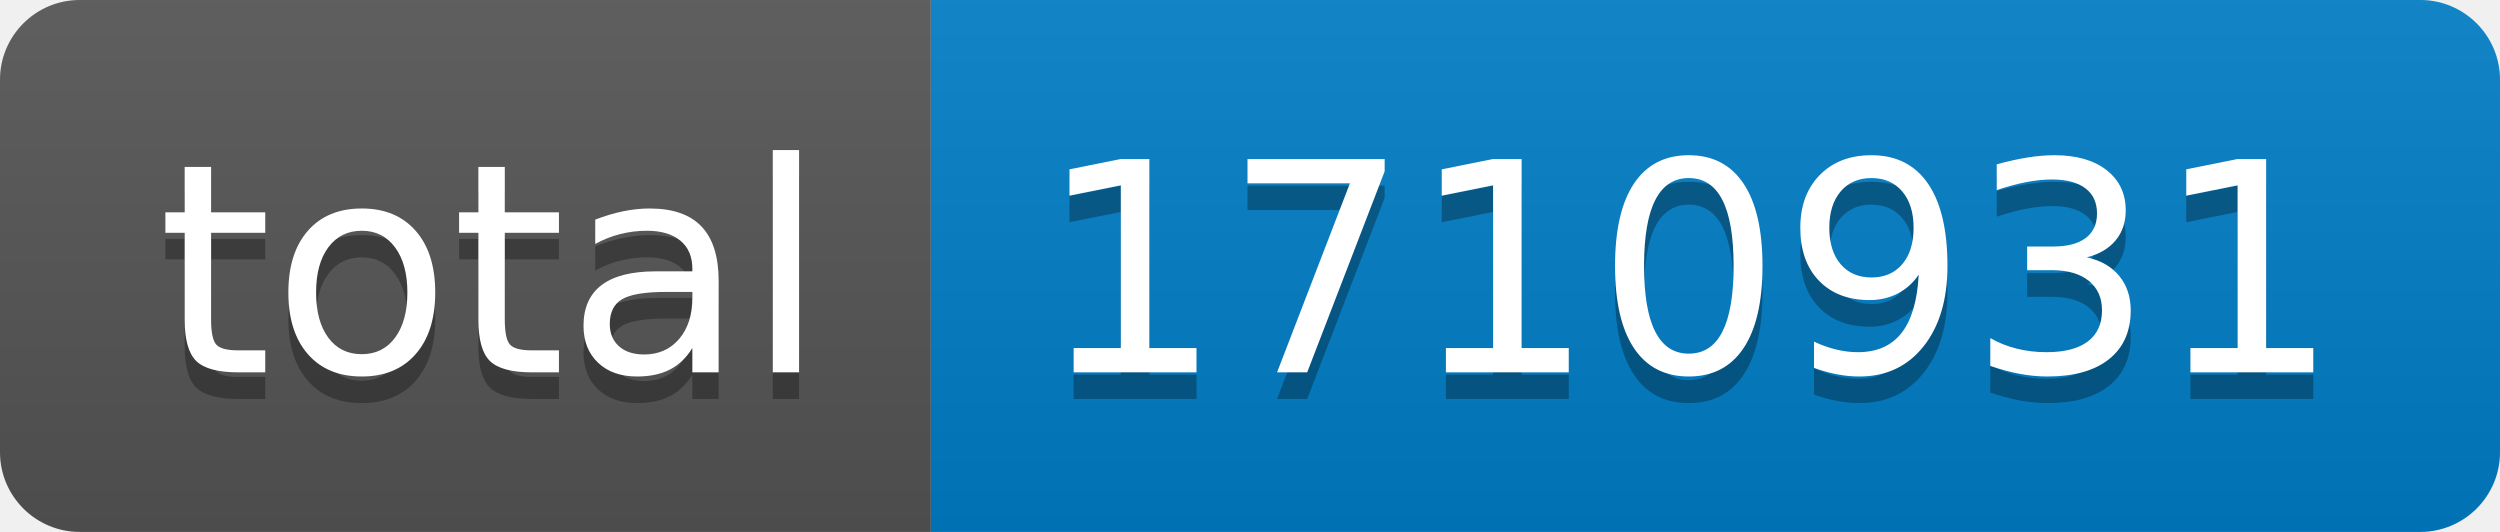
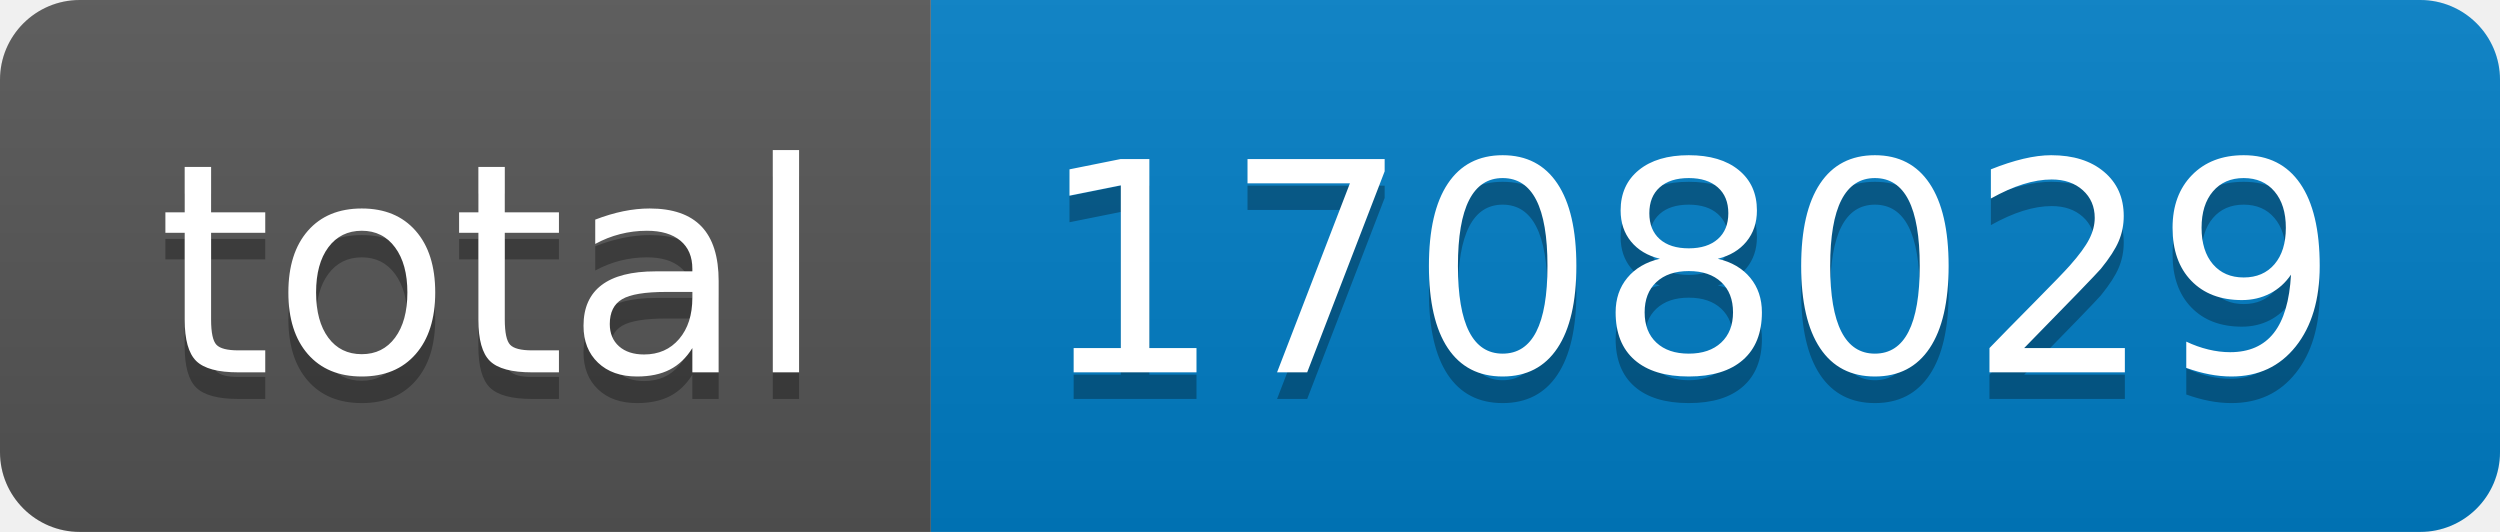
- <svg xmlns="http://www.w3.org/2000/svg" width="94" height="20" role="img" aria-label="total: 1710931">
+ <svg xmlns="http://www.w3.org/2000/svg" width="94" height="20" role="img" aria-label="total: 1708029">
  <linearGradient id="s" x2="0" y2="100%">
    <stop offset="0" stop-color="#bbb" stop-opacity=".1" />
    <stop offset="1" stop-opacity=".1" />
  </linearGradient>
  <clipPath id="r">
    <rect width="94" height="20" rx="3" fill="#fff" />
  </clipPath>
  <g clip-path="url(#r)">
    <rect width="35" height="20" fill="#555" />
    <rect x="35" width="59" height="20" fill="#007ec6" />
    <rect width="94" height="20" fill="url(#s)" />
  </g>
  <g fill="#fff" text-anchor="middle" font-family="Verdana,Geneva,DejaVu Sans,sans-serif" text-rendering="geometricPrecision" font-size="110">
    <text aria-hidden="true" x="185" y="150" fill="#010101" fill-opacity=".3" transform="scale(.1)" textLength="250">total</text>
    <text x="185" y="140" transform="scale(.1)" fill="#fff" textLength="250">total</text>
-     <text aria-hidden="true" x="635" y="150" fill="#010101" fill-opacity=".3" transform="scale(.1)" textLength="490">1710931</text>
-     <text x="635" y="140" transform="scale(.1)" fill="#fff" textLength="490">1710931</text>
+     <text aria-hidden="true" x="635" y="150" fill="#010101" fill-opacity=".3" transform="scale(.1)" textLength="490">1708029</text>
+     <text x="635" y="140" transform="scale(.1)" fill="#fff" textLength="490">1708029</text>
  </g>
</svg>
